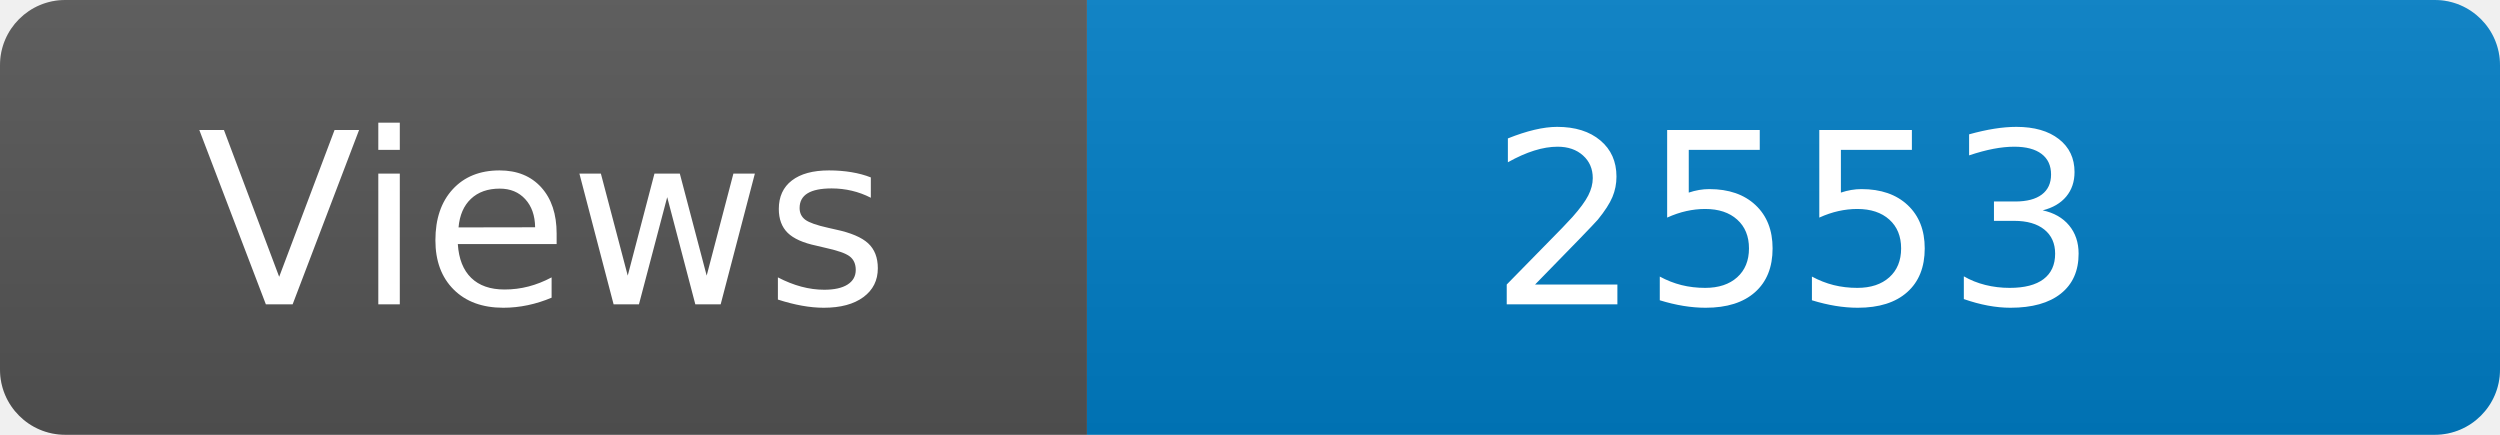
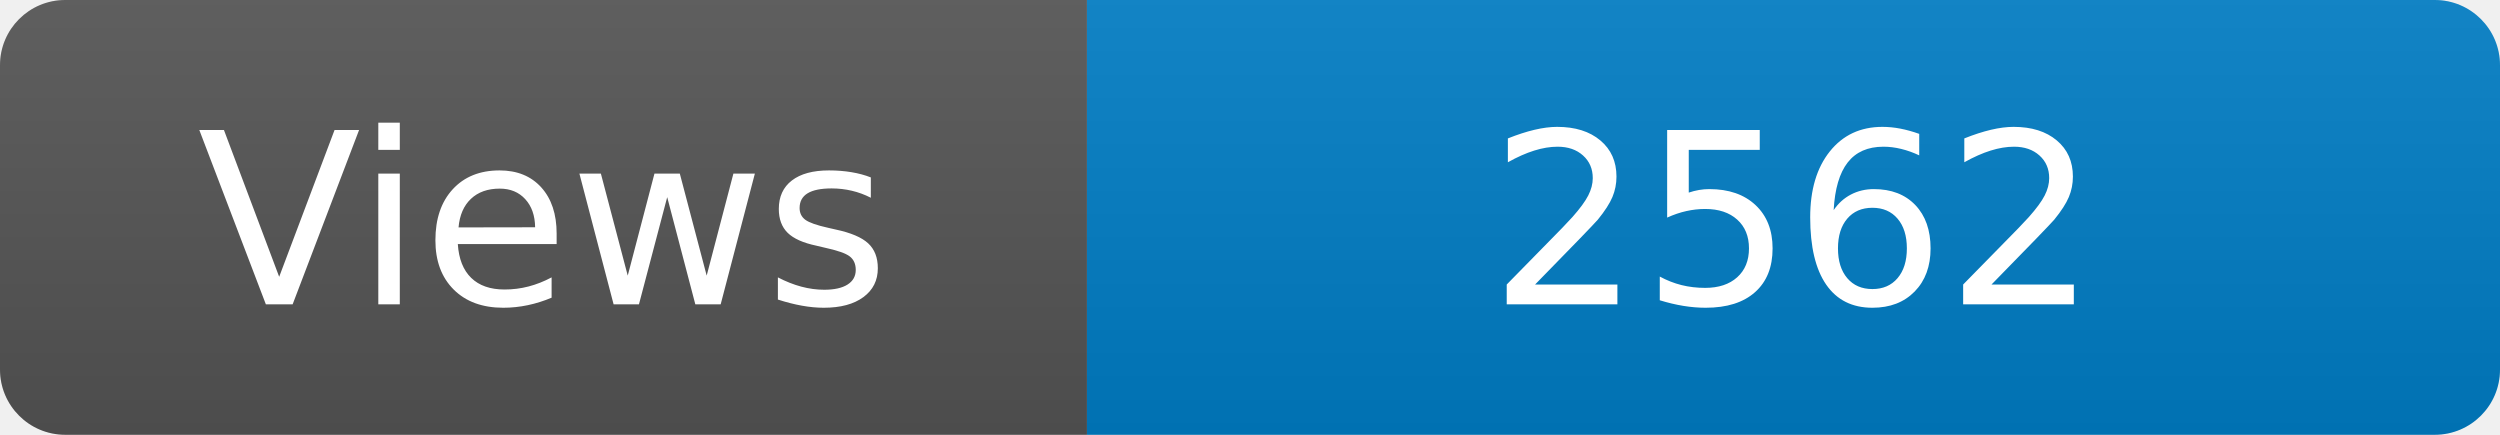
<svg xmlns="http://www.w3.org/2000/svg" width="115" height="20" role="img" aria-label="Maintained?: yes">
  <linearGradient id="s" x2="0" y2="100%">
    <stop offset="0" stop-color="#bbb" stop-opacity=".1" />
    <stop offset="1" stop-opacity=".1" />
  </linearGradient>
  <clipPath id="r">
    <rect width="115" height="20" rx="3" fill="#fff" />
  </clipPath>
  <g clip-path="url(#r)">
    <rect width="50" height="20" fill="#555" />
    <rect x="50" width="160" height="20" fill="#007ec6" />
    <rect width="115" height="20" fill="url(#s)" />
  </g>
  <g fill="#fff" text-anchor="middle" font-family="Verdana,Geneva,DejaVu Sans,sans-serif" font-size="110">
    <text x="250" y="140" transform="scale(.1)" fill="#fff">Views</text>
-     <text x="825" y="140" transform="scale(.1)" fill="#fff">2553</text>
+     <text x="825" y="140" transform="scale(.1)" fill="#fff">2562</text>
  </g>
</svg>
